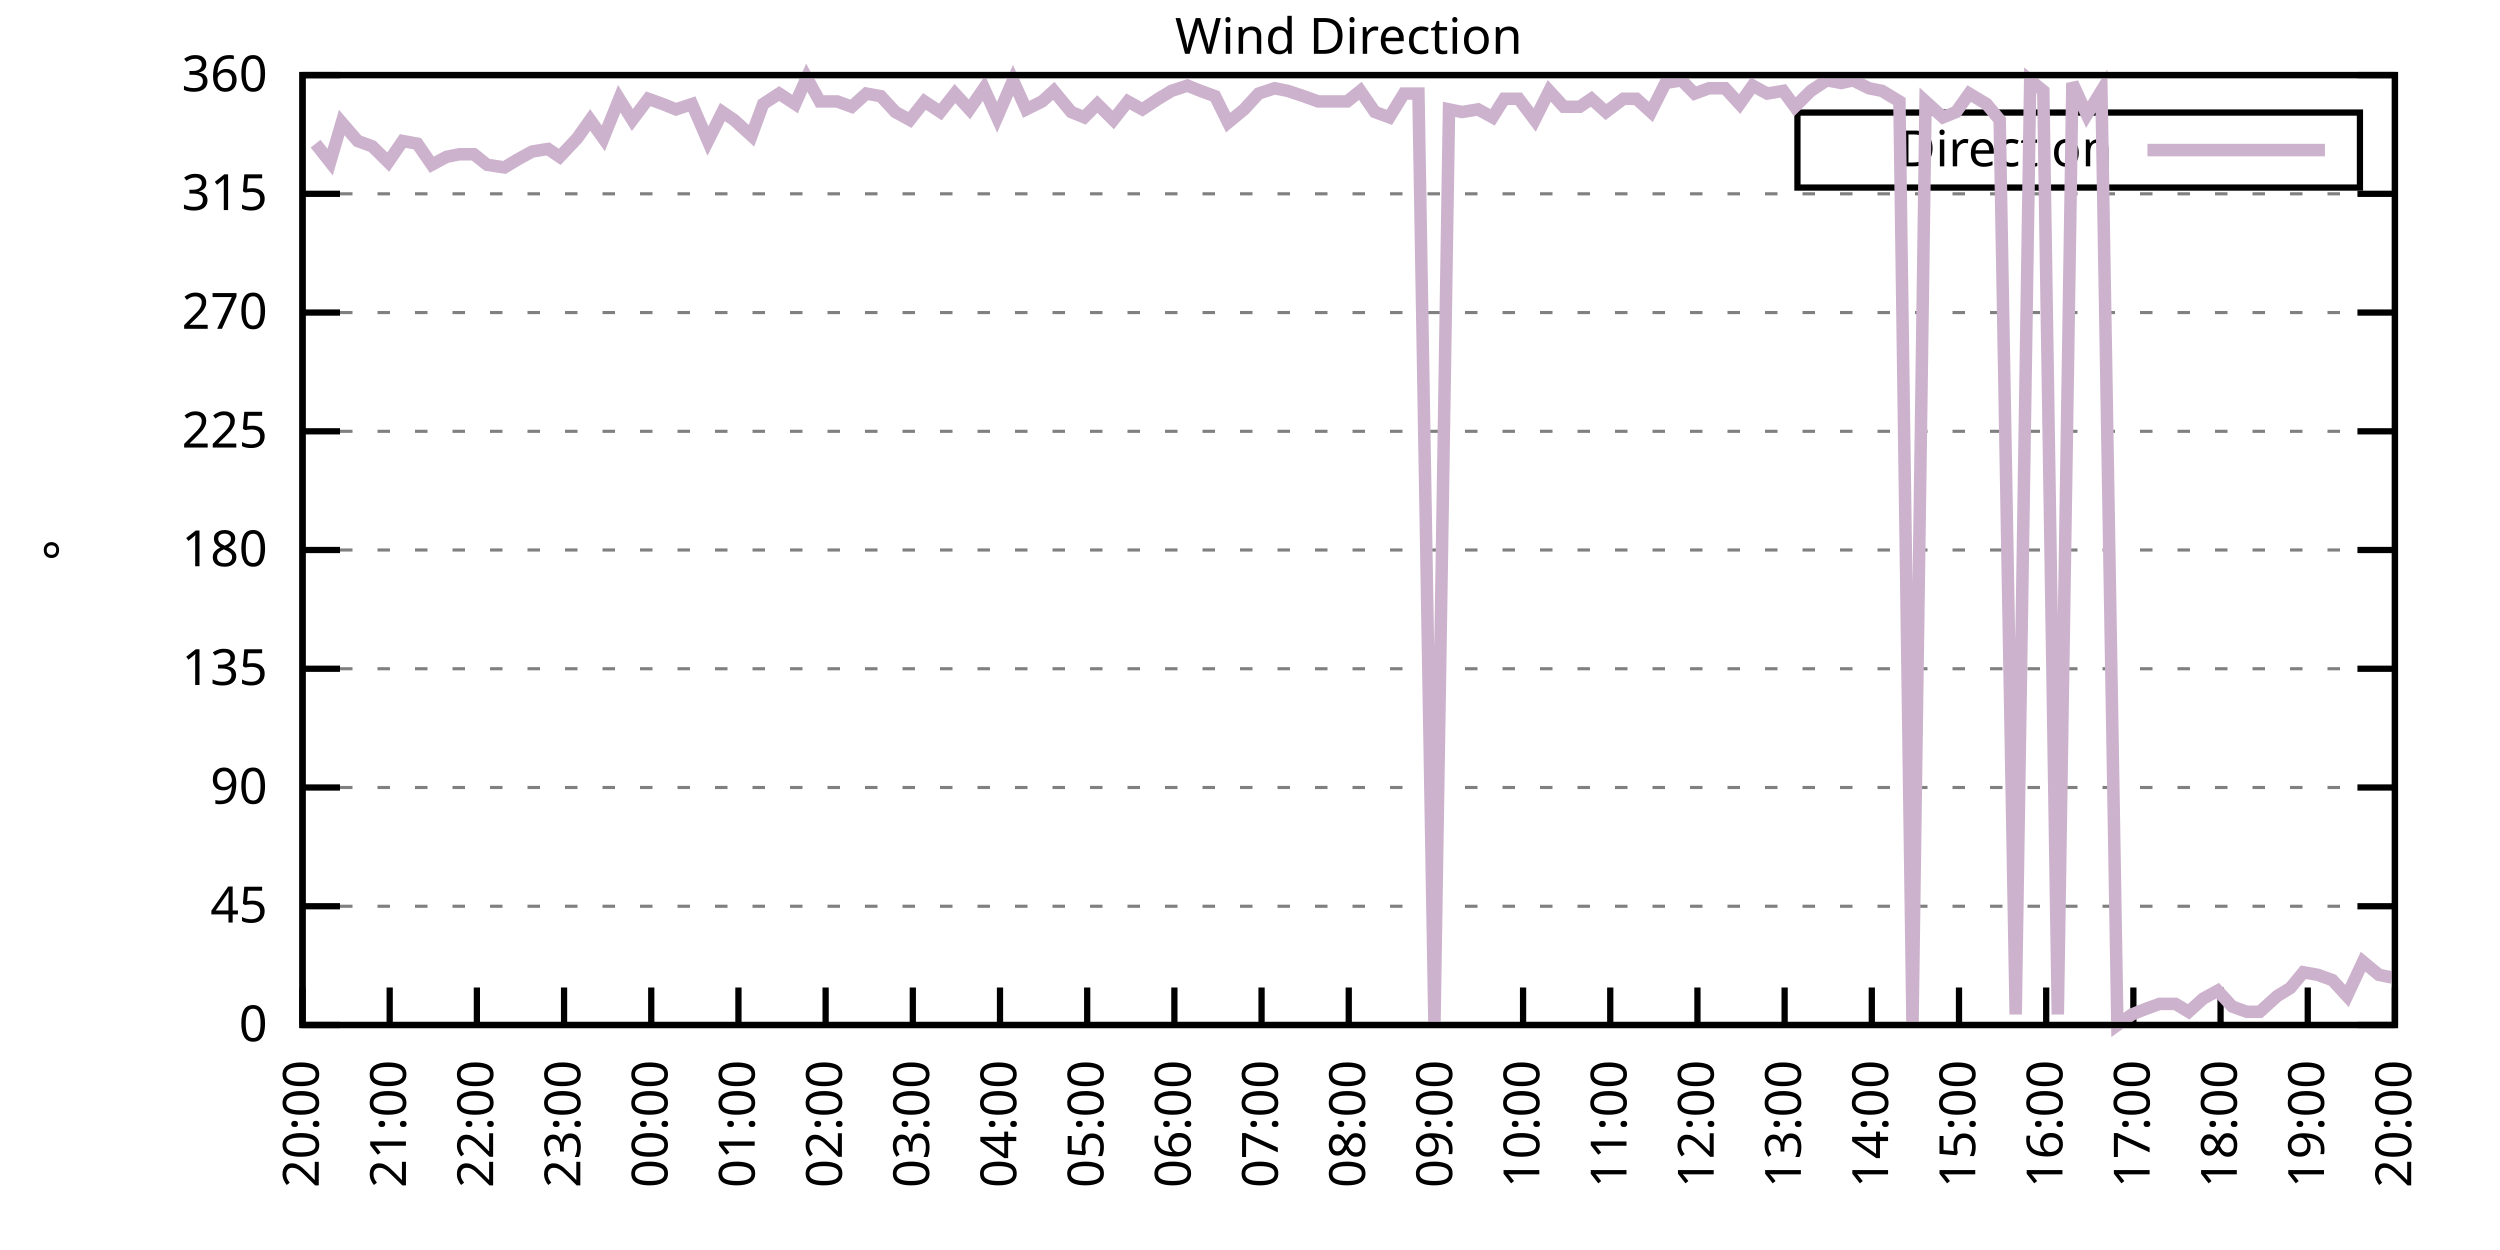
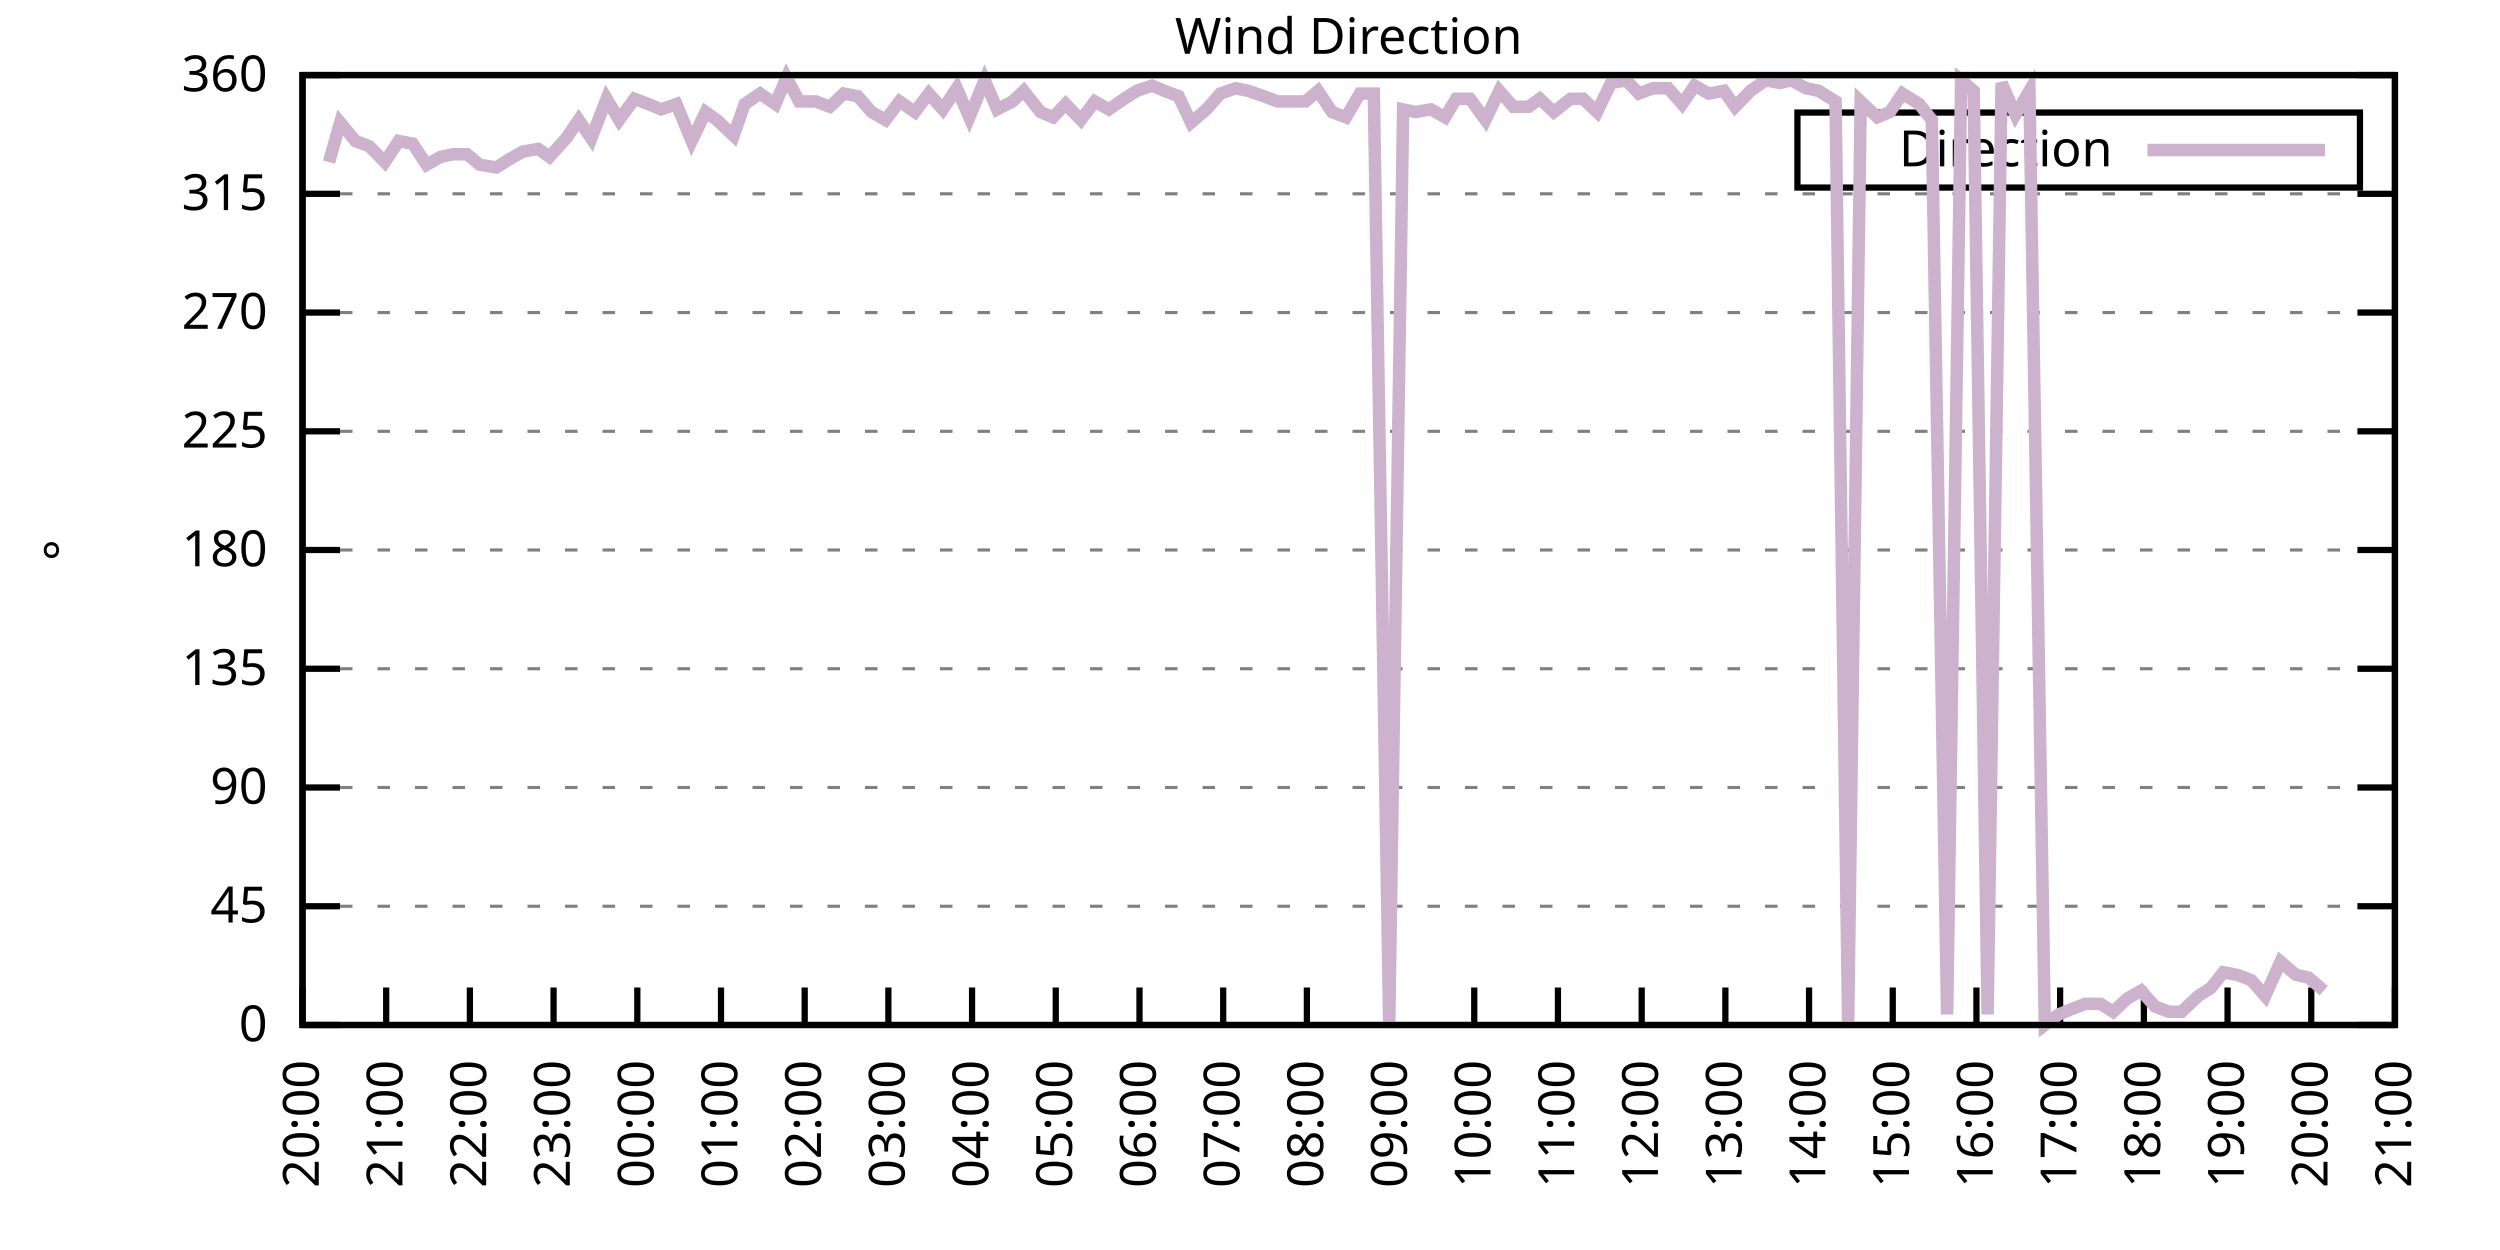
<svg xmlns="http://www.w3.org/2000/svg" xmlns:xlink="http://www.w3.org/1999/xlink" width="400" height="200" viewBox="0 0 400 200">
  <g id="gnuplot_canvas">
    <rect x="0" y="0" width="400" height="200" fill="none" />
    <defs>
      <circle id="gpDot" r="0.5" stroke-width="0.5" stroke="currentColor" />
      <path id="gpPt0" stroke-width="0.333" stroke="currentColor" d="M-1,0 h2 M0,-1 v2" />
      <path id="gpPt1" stroke-width="0.333" stroke="currentColor" d="M-1,-1 L1,1 M1,-1 L-1,1" />
      <path id="gpPt2" stroke-width="0.333" stroke="currentColor" d="M-1,0 L1,0 M0,-1 L0,1 M-1,-1 L1,1 M-1,1 L1,-1" />
      <rect id="gpPt3" stroke-width="0.333" stroke="currentColor" x="-1" y="-1" width="2" height="2" />
      <rect id="gpPt4" stroke-width="0.333" stroke="currentColor" fill="currentColor" x="-1" y="-1" width="2" height="2" />
      <circle id="gpPt5" stroke-width="0.333" stroke="currentColor" cx="0" cy="0" r="1" />
      <use xlink:href="#gpPt5" id="gpPt6" fill="currentColor" stroke="none" />
      <path id="gpPt7" stroke-width="0.333" stroke="currentColor" d="M0,-1.33 L-1.33,0.67 L1.33,0.67 z" />
      <use xlink:href="#gpPt7" id="gpPt8" fill="currentColor" stroke="none" />
      <use xlink:href="#gpPt7" id="gpPt9" stroke="currentColor" transform="rotate(180)" />
      <use xlink:href="#gpPt9" id="gpPt10" fill="currentColor" stroke="none" />
      <use xlink:href="#gpPt3" id="gpPt11" stroke="currentColor" transform="rotate(45)" />
      <use xlink:href="#gpPt11" id="gpPt12" fill="currentColor" stroke="none" />
      <path id="gpPt13" stroke-width="0.333" stroke="currentColor" d="M0,1.330 L1.265,0.411 L0.782,-1.067 L-0.782,-1.076 L-1.265,0.411 z" />
      <use xlink:href="#gpPt13" id="gpPt14" fill="currentColor" stroke="none" />
      <filter id="textbox" filterUnits="objectBoundingBox" x="0" y="0" height="1" width="1">
        <feFlood flood-color="white" flood-opacity="1" result="bgnd" />
        <feComposite in="SourceGraphic" in2="bgnd" operator="atop" />
      </filter>
      <filter id="greybox" filterUnits="objectBoundingBox" x="0" y="0" height="1" width="1">
        <feFlood flood-color="lightgrey" flood-opacity="1" result="grey" />
        <feComposite in="SourceGraphic" in2="grey" operator="atop" />
      </filter>
    </defs>
    <g fill="none" color="white" stroke="currentColor" stroke-width="1.00" stroke-linecap="butt" stroke-linejoin="miter">
</g>
    <g fill="none" color="black" stroke="currentColor" stroke-width="1.00" stroke-linecap="butt" stroke-linejoin="miter">
      <g stroke="none" shape-rendering="crispEdges">
        <polygon fill="rgb(255, 255, 255)" points="48.40,164.00 383.18,164.00 383.18,12.02 48.40,12.02 " />
      </g>
    </g>
    <g fill="none" color="black" stroke="currentColor" stroke-width="1.00" stroke-linecap="butt" stroke-linejoin="miter">
</g>
    <g fill="none" color="black" stroke="black" stroke-width="0.50" stroke-linecap="butt" stroke-linejoin="miter">
</g>
    <g fill="none" color="gray" stroke="currentColor" stroke-width="0.50" stroke-linecap="butt" stroke-linejoin="miter">
      <path stroke="gray" stroke-dasharray="2,4" class="gridline" d="M48.40,164.00 L383.19,164.00  " />
    </g>
    <g fill="none" color="gray" stroke="gray" stroke-width="1.00" stroke-linecap="butt" stroke-linejoin="miter">
</g>
    <g fill="none" color="black" stroke="currentColor" stroke-width="1.00" stroke-linecap="butt" stroke-linejoin="miter">
      <path stroke="black" d="M48.40,164.00 L54.40,164.00 M383.19,164.00 L377.19,164.00  " />
      <g transform="translate(42.80,166.60)" stroke="none" fill="black" font-family="Sans" font-size="8.00" text-anchor="end">
        <text>
          <tspan font-family="Sans"> 0</tspan>
        </text>
      </g>
    </g>
    <g fill="none" color="black" stroke="currentColor" stroke-width="1.00" stroke-linecap="butt" stroke-linejoin="miter">
</g>
    <g fill="none" color="black" stroke="black" stroke-width="0.50" stroke-linecap="butt" stroke-linejoin="miter">
</g>
    <g fill="none" color="gray" stroke="currentColor" stroke-width="0.50" stroke-linecap="butt" stroke-linejoin="miter">
      <path stroke="gray" stroke-dasharray="2,4" class="gridline" d="M48.40,145.00 L383.19,145.00  " />
    </g>
    <g fill="none" color="gray" stroke="gray" stroke-width="1.00" stroke-linecap="butt" stroke-linejoin="miter">
</g>
    <g fill="none" color="black" stroke="currentColor" stroke-width="1.00" stroke-linecap="butt" stroke-linejoin="miter">
      <path stroke="black" d="M48.40,145.00 L54.40,145.00 M383.19,145.00 L377.19,145.00  " />
      <g transform="translate(42.80,147.60)" stroke="none" fill="black" font-family="Sans" font-size="8.00" text-anchor="end">
        <text>
          <tspan font-family="Sans"> 45</tspan>
        </text>
      </g>
    </g>
    <g fill="none" color="black" stroke="currentColor" stroke-width="1.00" stroke-linecap="butt" stroke-linejoin="miter">
</g>
    <g fill="none" color="black" stroke="black" stroke-width="0.50" stroke-linecap="butt" stroke-linejoin="miter">
</g>
    <g fill="none" color="gray" stroke="currentColor" stroke-width="0.50" stroke-linecap="butt" stroke-linejoin="miter">
      <path stroke="gray" stroke-dasharray="2,4" class="gridline" d="M48.40,126.00 L383.19,126.00  " />
    </g>
    <g fill="none" color="gray" stroke="gray" stroke-width="1.00" stroke-linecap="butt" stroke-linejoin="miter">
</g>
    <g fill="none" color="black" stroke="currentColor" stroke-width="1.00" stroke-linecap="butt" stroke-linejoin="miter">
      <path stroke="black" d="M48.40,126.00 L54.40,126.00 M383.19,126.00 L377.19,126.00  " />
      <g transform="translate(42.80,128.60)" stroke="none" fill="black" font-family="Sans" font-size="8.00" text-anchor="end">
        <text>
          <tspan font-family="Sans"> 90</tspan>
        </text>
      </g>
    </g>
    <g fill="none" color="black" stroke="currentColor" stroke-width="1.00" stroke-linecap="butt" stroke-linejoin="miter">
</g>
    <g fill="none" color="black" stroke="black" stroke-width="0.50" stroke-linecap="butt" stroke-linejoin="miter">
</g>
    <g fill="none" color="gray" stroke="currentColor" stroke-width="0.50" stroke-linecap="butt" stroke-linejoin="miter">
      <path stroke="gray" stroke-dasharray="2,4" class="gridline" d="M48.40,107.00 L383.19,107.00  " />
    </g>
    <g fill="none" color="gray" stroke="gray" stroke-width="1.00" stroke-linecap="butt" stroke-linejoin="miter">
</g>
    <g fill="none" color="black" stroke="currentColor" stroke-width="1.00" stroke-linecap="butt" stroke-linejoin="miter">
      <path stroke="black" d="M48.40,107.00 L54.40,107.00 M383.19,107.00 L377.19,107.00  " />
      <g transform="translate(42.80,109.60)" stroke="none" fill="black" font-family="Sans" font-size="8.00" text-anchor="end">
        <text>
          <tspan font-family="Sans"> 135</tspan>
        </text>
      </g>
    </g>
    <g fill="none" color="black" stroke="currentColor" stroke-width="1.00" stroke-linecap="butt" stroke-linejoin="miter">
</g>
    <g fill="none" color="black" stroke="black" stroke-width="0.50" stroke-linecap="butt" stroke-linejoin="miter">
</g>
    <g fill="none" color="gray" stroke="currentColor" stroke-width="0.50" stroke-linecap="butt" stroke-linejoin="miter">
      <path stroke="gray" stroke-dasharray="2,4" class="gridline" d="M48.40,88.00 L383.19,88.00  " />
    </g>
    <g fill="none" color="gray" stroke="gray" stroke-width="1.00" stroke-linecap="butt" stroke-linejoin="miter">
</g>
    <g fill="none" color="black" stroke="currentColor" stroke-width="1.00" stroke-linecap="butt" stroke-linejoin="miter">
      <path stroke="black" d="M48.40,88.00 L54.40,88.00 M383.19,88.00 L377.19,88.00  " />
      <g transform="translate(42.80,90.60)" stroke="none" fill="black" font-family="Sans" font-size="8.00" text-anchor="end">
        <text>
          <tspan font-family="Sans"> 180</tspan>
        </text>
      </g>
    </g>
    <g fill="none" color="black" stroke="currentColor" stroke-width="1.00" stroke-linecap="butt" stroke-linejoin="miter">
</g>
    <g fill="none" color="black" stroke="black" stroke-width="0.50" stroke-linecap="butt" stroke-linejoin="miter">
</g>
    <g fill="none" color="gray" stroke="currentColor" stroke-width="0.50" stroke-linecap="butt" stroke-linejoin="miter">
      <path stroke="gray" stroke-dasharray="2,4" class="gridline" d="M48.40,69.01 L383.19,69.01  " />
    </g>
    <g fill="none" color="gray" stroke="gray" stroke-width="1.00" stroke-linecap="butt" stroke-linejoin="miter">
</g>
    <g fill="none" color="black" stroke="currentColor" stroke-width="1.00" stroke-linecap="butt" stroke-linejoin="miter">
      <path stroke="black" d="M48.40,69.01 L54.40,69.01 M383.19,69.01 L377.19,69.01  " />
      <g transform="translate(42.80,71.61)" stroke="none" fill="black" font-family="Sans" font-size="8.00" text-anchor="end">
        <text>
          <tspan font-family="Sans"> 225</tspan>
        </text>
      </g>
    </g>
    <g fill="none" color="black" stroke="currentColor" stroke-width="1.00" stroke-linecap="butt" stroke-linejoin="miter">
</g>
    <g fill="none" color="black" stroke="black" stroke-width="0.50" stroke-linecap="butt" stroke-linejoin="miter">
</g>
    <g fill="none" color="gray" stroke="currentColor" stroke-width="0.50" stroke-linecap="butt" stroke-linejoin="miter">
      <path stroke="gray" stroke-dasharray="2,4" class="gridline" d="M48.40,50.01 L383.19,50.01  " />
    </g>
    <g fill="none" color="gray" stroke="gray" stroke-width="1.00" stroke-linecap="butt" stroke-linejoin="miter">
</g>
    <g fill="none" color="black" stroke="currentColor" stroke-width="1.00" stroke-linecap="butt" stroke-linejoin="miter">
      <path stroke="black" d="M48.40,50.01 L54.40,50.01 M383.19,50.01 L377.19,50.01  " />
      <g transform="translate(42.80,52.61)" stroke="none" fill="black" font-family="Sans" font-size="8.00" text-anchor="end">
        <text>
          <tspan font-family="Sans"> 270</tspan>
        </text>
      </g>
    </g>
    <g fill="none" color="black" stroke="currentColor" stroke-width="1.00" stroke-linecap="butt" stroke-linejoin="miter">
</g>
    <g fill="none" color="black" stroke="black" stroke-width="0.50" stroke-linecap="butt" stroke-linejoin="miter">
</g>
    <g fill="none" color="gray" stroke="currentColor" stroke-width="0.50" stroke-linecap="butt" stroke-linejoin="miter">
      <path stroke="gray" stroke-dasharray="2,4" class="gridline" d="M48.40,31.01 L383.19,31.01  " />
    </g>
    <g fill="none" color="gray" stroke="gray" stroke-width="1.00" stroke-linecap="butt" stroke-linejoin="miter">
</g>
    <g fill="none" color="black" stroke="currentColor" stroke-width="1.00" stroke-linecap="butt" stroke-linejoin="miter">
      <path stroke="black" d="M48.40,31.01 L54.40,31.01 M383.19,31.01 L377.19,31.01  " />
      <g transform="translate(42.80,33.61)" stroke="none" fill="black" font-family="Sans" font-size="8.00" text-anchor="end">
        <text>
          <tspan font-family="Sans"> 315</tspan>
        </text>
      </g>
    </g>
    <g fill="none" color="black" stroke="currentColor" stroke-width="1.00" stroke-linecap="butt" stroke-linejoin="miter">
</g>
    <g fill="none" color="black" stroke="black" stroke-width="0.50" stroke-linecap="butt" stroke-linejoin="miter">
</g>
    <g fill="none" color="gray" stroke="currentColor" stroke-width="0.50" stroke-linecap="butt" stroke-linejoin="miter">
      <path stroke="gray" stroke-dasharray="2,4" class="gridline" d="M48.40,12.01 L383.19,12.01  " />
    </g>
    <g fill="none" color="gray" stroke="gray" stroke-width="1.00" stroke-linecap="butt" stroke-linejoin="miter">
</g>
    <g fill="none" color="black" stroke="currentColor" stroke-width="1.00" stroke-linecap="butt" stroke-linejoin="miter">
      <path stroke="black" d="M48.40,12.01 L54.40,12.01 M383.19,12.01 L377.19,12.01  " />
      <g transform="translate(42.80,14.61)" stroke="none" fill="black" font-family="Sans" font-size="8.00" text-anchor="end">
        <text>
          <tspan font-family="Sans"> 360</tspan>
        </text>
      </g>
    </g>
    <g fill="none" color="black" stroke="currentColor" stroke-width="1.00" stroke-linecap="butt" stroke-linejoin="miter">
      <path stroke="black" d="M48.40,164.00 L48.40,158.00  " />
      <g transform="translate(51.00,169.60) rotate(270.00)" stroke="none" fill="black" font-family="Sans" font-size="8.00" text-anchor="end">
        <text>
          <tspan font-family="Sans">20:00</tspan>
        </text>
      </g>
    </g>
    <g fill="none" color="black" stroke="currentColor" stroke-width="1.00" stroke-linecap="butt" stroke-linejoin="miter">
-       <path stroke="black" d="M62.35,164.00 L62.35,158.00  " />
-       <g transform="translate(64.95,169.60) rotate(270.00)" stroke="none" fill="black" font-family="Sans" font-size="8.00" text-anchor="end">
+       <path stroke="black" d="M61.79,164.00 L61.79,158.00  " />
+       <g transform="translate(64.39,169.60) rotate(270.00)" stroke="none" fill="black" font-family="Sans" font-size="8.00" text-anchor="end">
        <text>
          <tspan font-family="Sans">21:00</tspan>
        </text>
      </g>
    </g>
    <g fill="none" color="black" stroke="currentColor" stroke-width="1.00" stroke-linecap="butt" stroke-linejoin="miter">
-       <path stroke="black" d="M76.30,164.00 L76.30,158.00  " />
-       <g transform="translate(78.90,169.60) rotate(270.00)" stroke="none" fill="black" font-family="Sans" font-size="8.00" text-anchor="end">
+       <path stroke="black" d="M75.18,164.00 L75.18,158.00  " />
+       <g transform="translate(77.78,169.60) rotate(270.00)" stroke="none" fill="black" font-family="Sans" font-size="8.00" text-anchor="end">
        <text>
          <tspan font-family="Sans">22:00</tspan>
        </text>
      </g>
    </g>
    <g fill="none" color="black" stroke="currentColor" stroke-width="1.00" stroke-linecap="butt" stroke-linejoin="miter">
-       <path stroke="black" d="M90.25,164.00 L90.25,158.00  " />
-       <g transform="translate(92.85,169.60) rotate(270.00)" stroke="none" fill="black" font-family="Sans" font-size="8.00" text-anchor="end">
+       <path stroke="black" d="M88.57,164.00 L88.57,158.00  " />
+       <g transform="translate(91.17,169.60) rotate(270.00)" stroke="none" fill="black" font-family="Sans" font-size="8.00" text-anchor="end">
        <text>
          <tspan font-family="Sans">23:00</tspan>
        </text>
      </g>
    </g>
    <g fill="none" color="black" stroke="currentColor" stroke-width="1.00" stroke-linecap="butt" stroke-linejoin="miter">
-       <path stroke="black" d="M104.20,164.00 L104.20,158.00  " />
-       <g transform="translate(106.80,169.60) rotate(270.00)" stroke="none" fill="black" font-family="Sans" font-size="8.00" text-anchor="end">
+       <path stroke="black" d="M101.97,164.00 L101.97,158.00  " />
+       <g transform="translate(104.57,169.60) rotate(270.00)" stroke="none" fill="black" font-family="Sans" font-size="8.00" text-anchor="end">
        <text>
          <tspan font-family="Sans">00:00</tspan>
        </text>
      </g>
    </g>
    <g fill="none" color="black" stroke="currentColor" stroke-width="1.00" stroke-linecap="butt" stroke-linejoin="miter">
-       <path stroke="black" d="M118.15,164.00 L118.15,158.00  " />
-       <g transform="translate(120.75,169.60) rotate(270.00)" stroke="none" fill="black" font-family="Sans" font-size="8.00" text-anchor="end">
+       <path stroke="black" d="M115.36,164.00 L115.36,158.00  " />
+       <g transform="translate(117.96,169.60) rotate(270.00)" stroke="none" fill="black" font-family="Sans" font-size="8.00" text-anchor="end">
        <text>
          <tspan font-family="Sans">01:00</tspan>
        </text>
      </g>
    </g>
    <g fill="none" color="black" stroke="currentColor" stroke-width="1.00" stroke-linecap="butt" stroke-linejoin="miter">
-       <path stroke="black" d="M132.10,164.00 L132.10,158.00  " />
-       <g transform="translate(134.70,169.60) rotate(270.00)" stroke="none" fill="black" font-family="Sans" font-size="8.00" text-anchor="end">
+       <path stroke="black" d="M128.75,164.00 L128.75,158.00  " />
+       <g transform="translate(131.35,169.60) rotate(270.00)" stroke="none" fill="black" font-family="Sans" font-size="8.00" text-anchor="end">
        <text>
          <tspan font-family="Sans">02:00</tspan>
        </text>
      </g>
    </g>
    <g fill="none" color="black" stroke="currentColor" stroke-width="1.00" stroke-linecap="butt" stroke-linejoin="miter">
-       <path stroke="black" d="M146.05,164.00 L146.05,158.00  " />
-       <g transform="translate(148.65,169.60) rotate(270.00)" stroke="none" fill="black" font-family="Sans" font-size="8.00" text-anchor="end">
+       <path stroke="black" d="M142.14,164.00 L142.14,158.00  " />
+       <g transform="translate(144.74,169.60) rotate(270.00)" stroke="none" fill="black" font-family="Sans" font-size="8.00" text-anchor="end">
        <text>
          <tspan font-family="Sans">03:00</tspan>
        </text>
      </g>
    </g>
    <g fill="none" color="black" stroke="currentColor" stroke-width="1.00" stroke-linecap="butt" stroke-linejoin="miter">
-       <path stroke="black" d="M160.00,164.00 L160.00,158.00  " />
-       <g transform="translate(162.60,169.60) rotate(270.00)" stroke="none" fill="black" font-family="Sans" font-size="8.00" text-anchor="end">
+       <path stroke="black" d="M155.53,164.00 L155.53,158.00  " />
+       <g transform="translate(158.13,169.60) rotate(270.00)" stroke="none" fill="black" font-family="Sans" font-size="8.00" text-anchor="end">
        <text>
          <tspan font-family="Sans">04:00</tspan>
        </text>
      </g>
    </g>
    <g fill="none" color="black" stroke="currentColor" stroke-width="1.00" stroke-linecap="butt" stroke-linejoin="miter">
-       <path stroke="black" d="M173.95,164.00 L173.95,158.00  " />
-       <g transform="translate(176.55,169.60) rotate(270.00)" stroke="none" fill="black" font-family="Sans" font-size="8.00" text-anchor="end">
+       <path stroke="black" d="M168.92,164.00 L168.92,158.00  " />
+       <g transform="translate(171.52,169.60) rotate(270.00)" stroke="none" fill="black" font-family="Sans" font-size="8.00" text-anchor="end">
        <text>
          <tspan font-family="Sans">05:00</tspan>
        </text>
      </g>
    </g>
    <g fill="none" color="black" stroke="currentColor" stroke-width="1.00" stroke-linecap="butt" stroke-linejoin="miter">
-       <path stroke="black" d="M187.90,164.00 L187.90,158.00  " />
-       <g transform="translate(190.50,169.60) rotate(270.00)" stroke="none" fill="black" font-family="Sans" font-size="8.00" text-anchor="end">
+       <path stroke="black" d="M182.32,164.00 L182.32,158.00  " />
+       <g transform="translate(184.92,169.60) rotate(270.00)" stroke="none" fill="black" font-family="Sans" font-size="8.00" text-anchor="end">
        <text>
          <tspan font-family="Sans">06:00</tspan>
        </text>
      </g>
    </g>
    <g fill="none" color="black" stroke="currentColor" stroke-width="1.00" stroke-linecap="butt" stroke-linejoin="miter">
-       <path stroke="black" d="M201.85,164.00 L201.85,158.00  " />
-       <g transform="translate(204.45,169.60) rotate(270.00)" stroke="none" fill="black" font-family="Sans" font-size="8.00" text-anchor="end">
+       <path stroke="black" d="M195.71,164.00 L195.71,158.00  " />
+       <g transform="translate(198.31,169.60) rotate(270.00)" stroke="none" fill="black" font-family="Sans" font-size="8.00" text-anchor="end">
        <text>
          <tspan font-family="Sans">07:00</tspan>
        </text>
      </g>
    </g>
    <g fill="none" color="black" stroke="currentColor" stroke-width="1.00" stroke-linecap="butt" stroke-linejoin="miter">
-       <path stroke="black" d="M215.80,164.00 L215.80,158.00  " />
-       <g transform="translate(218.40,169.60) rotate(270.00)" stroke="none" fill="black" font-family="Sans" font-size="8.00" text-anchor="end">
+       <path stroke="black" d="M209.10,164.00 L209.10,158.00  " />
+       <g transform="translate(211.70,169.60) rotate(270.00)" stroke="none" fill="black" font-family="Sans" font-size="8.00" text-anchor="end">
        <text>
          <tspan font-family="Sans">08:00</tspan>
        </text>
      </g>
    </g>
    <g fill="none" color="black" stroke="currentColor" stroke-width="1.00" stroke-linecap="butt" stroke-linejoin="miter">
-       <path stroke="black" d="M229.74,164.00 L229.74,158.00  " />
-       <g transform="translate(232.34,169.60) rotate(270.00)" stroke="none" fill="black" font-family="Sans" font-size="8.00" text-anchor="end">
+       <path stroke="black" d="M222.49,164.00 L222.49,158.00  " />
+       <g transform="translate(225.09,169.60) rotate(270.00)" stroke="none" fill="black" font-family="Sans" font-size="8.00" text-anchor="end">
        <text>
          <tspan font-family="Sans">09:00</tspan>
        </text>
      </g>
    </g>
    <g fill="none" color="black" stroke="currentColor" stroke-width="1.00" stroke-linecap="butt" stroke-linejoin="miter">
-       <path stroke="black" d="M243.69,164.00 L243.69,158.00  " />
-       <g transform="translate(246.29,169.60) rotate(270.00)" stroke="none" fill="black" font-family="Sans" font-size="8.00" text-anchor="end">
+       <path stroke="black" d="M235.88,164.00 L235.88,158.00  " />
+       <g transform="translate(238.48,169.60) rotate(270.00)" stroke="none" fill="black" font-family="Sans" font-size="8.00" text-anchor="end">
        <text>
          <tspan font-family="Sans">10:00</tspan>
        </text>
      </g>
    </g>
    <g fill="none" color="black" stroke="currentColor" stroke-width="1.00" stroke-linecap="butt" stroke-linejoin="miter">
-       <path stroke="black" d="M257.64,164.00 L257.64,158.00  " />
-       <g transform="translate(260.24,169.60) rotate(270.00)" stroke="none" fill="black" font-family="Sans" font-size="8.00" text-anchor="end">
+       <path stroke="black" d="M249.27,164.00 L249.27,158.00  " />
+       <g transform="translate(251.87,169.60) rotate(270.00)" stroke="none" fill="black" font-family="Sans" font-size="8.00" text-anchor="end">
        <text>
          <tspan font-family="Sans">11:00</tspan>
        </text>
      </g>
    </g>
    <g fill="none" color="black" stroke="currentColor" stroke-width="1.00" stroke-linecap="butt" stroke-linejoin="miter">
-       <path stroke="black" d="M271.59,164.00 L271.59,158.00  " />
-       <g transform="translate(274.19,169.60) rotate(270.00)" stroke="none" fill="black" font-family="Sans" font-size="8.00" text-anchor="end">
+       <path stroke="black" d="M262.67,164.00 L262.67,158.00  " />
+       <g transform="translate(265.27,169.60) rotate(270.00)" stroke="none" fill="black" font-family="Sans" font-size="8.00" text-anchor="end">
        <text>
          <tspan font-family="Sans">12:00</tspan>
        </text>
      </g>
    </g>
    <g fill="none" color="black" stroke="currentColor" stroke-width="1.00" stroke-linecap="butt" stroke-linejoin="miter">
-       <path stroke="black" d="M285.54,164.00 L285.54,158.00  " />
-       <g transform="translate(288.14,169.60) rotate(270.00)" stroke="none" fill="black" font-family="Sans" font-size="8.00" text-anchor="end">
+       <path stroke="black" d="M276.06,164.00 L276.06,158.00  " />
+       <g transform="translate(278.66,169.60) rotate(270.00)" stroke="none" fill="black" font-family="Sans" font-size="8.00" text-anchor="end">
        <text>
          <tspan font-family="Sans">13:00</tspan>
        </text>
      </g>
    </g>
    <g fill="none" color="black" stroke="currentColor" stroke-width="1.00" stroke-linecap="butt" stroke-linejoin="miter">
-       <path stroke="black" d="M299.49,164.00 L299.49,158.00  " />
-       <g transform="translate(302.09,169.60) rotate(270.00)" stroke="none" fill="black" font-family="Sans" font-size="8.00" text-anchor="end">
+       <path stroke="black" d="M289.45,164.00 L289.45,158.00  " />
+       <g transform="translate(292.05,169.60) rotate(270.00)" stroke="none" fill="black" font-family="Sans" font-size="8.00" text-anchor="end">
        <text>
          <tspan font-family="Sans">14:00</tspan>
        </text>
      </g>
    </g>
    <g fill="none" color="black" stroke="currentColor" stroke-width="1.00" stroke-linecap="butt" stroke-linejoin="miter">
-       <path stroke="black" d="M313.44,164.00 L313.44,158.00  " />
-       <g transform="translate(316.04,169.60) rotate(270.00)" stroke="none" fill="black" font-family="Sans" font-size="8.00" text-anchor="end">
+       <path stroke="black" d="M302.84,164.00 L302.84,158.00  " />
+       <g transform="translate(305.44,169.60) rotate(270.00)" stroke="none" fill="black" font-family="Sans" font-size="8.00" text-anchor="end">
        <text>
          <tspan font-family="Sans">15:00</tspan>
        </text>
      </g>
    </g>
    <g fill="none" color="black" stroke="currentColor" stroke-width="1.00" stroke-linecap="butt" stroke-linejoin="miter">
-       <path stroke="black" d="M327.39,164.00 L327.39,158.00  " />
-       <g transform="translate(329.99,169.60) rotate(270.00)" stroke="none" fill="black" font-family="Sans" font-size="8.00" text-anchor="end">
+       <path stroke="black" d="M316.23,164.00 L316.23,158.00  " />
+       <g transform="translate(318.83,169.60) rotate(270.00)" stroke="none" fill="black" font-family="Sans" font-size="8.00" text-anchor="end">
        <text>
          <tspan font-family="Sans">16:00</tspan>
        </text>
      </g>
    </g>
    <g fill="none" color="black" stroke="currentColor" stroke-width="1.00" stroke-linecap="butt" stroke-linejoin="miter">
-       <path stroke="black" d="M341.34,164.00 L341.34,158.00  " />
-       <g transform="translate(343.94,169.60) rotate(270.00)" stroke="none" fill="black" font-family="Sans" font-size="8.00" text-anchor="end">
+       <path stroke="black" d="M329.62,164.00 L329.62,158.00  " />
+       <g transform="translate(332.22,169.60) rotate(270.00)" stroke="none" fill="black" font-family="Sans" font-size="8.00" text-anchor="end">
        <text>
          <tspan font-family="Sans">17:00</tspan>
        </text>
      </g>
    </g>
    <g fill="none" color="black" stroke="currentColor" stroke-width="1.00" stroke-linecap="butt" stroke-linejoin="miter">
-       <path stroke="black" d="M355.29,164.00 L355.29,158.00  " />
-       <g transform="translate(357.89,169.60) rotate(270.00)" stroke="none" fill="black" font-family="Sans" font-size="8.00" text-anchor="end">
+       <path stroke="black" d="M343.02,164.00 L343.02,158.00  " />
+       <g transform="translate(345.62,169.60) rotate(270.00)" stroke="none" fill="black" font-family="Sans" font-size="8.00" text-anchor="end">
        <text>
          <tspan font-family="Sans">18:00</tspan>
        </text>
      </g>
    </g>
    <g fill="none" color="black" stroke="currentColor" stroke-width="1.00" stroke-linecap="butt" stroke-linejoin="miter">
-       <path stroke="black" d="M369.24,164.00 L369.24,158.00  " />
-       <g transform="translate(371.84,169.60) rotate(270.00)" stroke="none" fill="black" font-family="Sans" font-size="8.00" text-anchor="end">
+       <path stroke="black" d="M356.41,164.00 L356.41,158.00  " />
+       <g transform="translate(359.01,169.60) rotate(270.00)" stroke="none" fill="black" font-family="Sans" font-size="8.00" text-anchor="end">
        <text>
          <tspan font-family="Sans">19:00</tspan>
+         </text>
+       </g>
+     </g>
+     <g fill="none" color="black" stroke="currentColor" stroke-width="1.00" stroke-linecap="butt" stroke-linejoin="miter">
+       <path stroke="black" d="M369.80,164.00 L369.80,158.00  " />
+       <g transform="translate(372.40,169.60) rotate(270.00)" stroke="none" fill="black" font-family="Sans" font-size="8.00" text-anchor="end">
+         <text>
+           <tspan font-family="Sans">20:00</tspan>
        </text>
      </g>
    </g>
    <g fill="none" color="black" stroke="currentColor" stroke-width="1.00" stroke-linecap="butt" stroke-linejoin="miter">
      <path stroke="black" d="M383.19,164.00 L383.19,158.00  " />
      <g transform="translate(385.79,169.60) rotate(270.00)" stroke="none" fill="black" font-family="Sans" font-size="8.00" text-anchor="end">
        <text>
-           <tspan font-family="Sans">20:00</tspan>
+           <tspan font-family="Sans">21:00</tspan>
        </text>
      </g>
    </g>
    <g fill="none" color="black" stroke="currentColor" stroke-width="1.00" stroke-linecap="butt" stroke-linejoin="miter">
</g>
    <g fill="none" color="black" stroke="currentColor" stroke-width="1.00" stroke-linecap="butt" stroke-linejoin="miter">
      <path stroke="black" d="M48.40,12.01 L48.40,164.00 L383.19,164.00 L383.19,12.01 L48.40,12.01 Z  " />
    </g>
    <g fill="none" color="black" stroke="currentColor" stroke-width="1.00" stroke-linecap="butt" stroke-linejoin="miter">
</g>
    <g fill="none" color="black" stroke="currentColor" stroke-width="1.00" stroke-linecap="butt" stroke-linejoin="miter">
      <path stroke="black" d="M287.59,30.01 L287.59,18.01 L377.59,18.01 L377.59,30.01 L287.59,30.01 Z  " />
    </g>
    <g id="Wind_direction_plot_1">
      <g fill="none" color="white" stroke="black" stroke-width="2.00" stroke-linecap="butt" stroke-linejoin="miter">
</g>
      <g fill="none" color="black" stroke="currentColor" stroke-width="2.00" stroke-linecap="butt" stroke-linejoin="miter">
        <g transform="translate(337.99,26.61)" stroke="none" fill="black" font-family="Sans" font-size="8.00" text-anchor="end">
          <text>
            <tspan font-family="Sans">Direction</tspan>
          </text>
        </g>
      </g>
      <g fill="none" color="black" stroke="currentColor" stroke-width="2.00" stroke-linecap="butt" stroke-linejoin="miter">
-         <path stroke="rgb(204, 178, 204)" d="M343.59,24.01 L371.99,24.01 M50.49,22.99 L52.82,25.94 L54.68,19.61 L57.23,22.56 L59.56,23.41 L62.12,25.94   L64.44,22.56 L66.77,22.99 L69.09,26.36 L71.42,25.10 L73.51,24.68 L75.83,24.68 L77.93,26.36 L80.72,26.79   L82.81,25.52 L85.13,24.25 L87.69,23.83 L89.55,25.10 L92.34,22.14 L94.43,19.19 L96.53,22.14 L99.08,15.81   L101.18,19.19 L103.73,15.81 L106.06,16.65 L108.15,17.50 L110.71,16.65 L113.27,22.56 L115.59,17.92 L117.45,19.19   L120.24,21.72 L122.10,16.65 L124.66,14.97 L127.22,16.65 L129.08,12.43 L131.17,16.23 L133.96,16.23 L136.28,17.08   L138.61,14.97 L140.93,15.39 L143.26,17.92 L145.58,19.19 L147.91,16.23 L150.46,17.92 L152.79,14.97 L155.11,17.50   L157.44,14.12 L159.53,18.77 L162.09,12.85 L164.18,17.50 L166.74,16.23 L168.60,14.54 L171.39,17.92 L173.48,18.77   L175.57,16.65 L178.13,19.19 L180.46,16.23 L182.78,17.50 L185.34,15.81 L187.43,14.54 L189.99,13.70 L192.08,14.54   L194.41,15.39 L196.50,19.61 L199.06,17.50 L201.38,14.97 L203.94,14.12 L206.03,14.54 L208.59,15.39 L210.91,16.23   L213.24,16.23 L215.56,16.23 L217.65,14.54 L219.98,17.92 L222.30,18.77 L224.63,14.97 L226.95,14.97 L229.51,164.00   L231.84,17.50 L233.93,17.92 L236.49,17.50 L238.81,18.77 L240.67,15.81 L243.00,15.81 L245.55,19.19 L247.88,14.54   L250.20,17.08 L252.76,17.08 L254.62,15.81 L256.95,17.92 L259.74,15.81 L261.83,15.81 L264.15,17.92 L266.48,13.28   L269.04,12.85 L271.13,14.97 L273.45,14.12 L276.01,14.12 L278.34,16.65 L280.43,13.70 L282.75,14.97 L285.31,14.54   L287.17,17.08 L289.73,14.54 L292.29,12.85 L294.61,13.28 L296.47,12.85 L299.03,14.12 L301.12,14.54 L303.91,16.23   L306.00,164.00 L308.09,16.23 L310.88,18.77 L312.98,17.92 L315.07,14.97 L317.86,16.65 L319.95,19.19 L322.51,162.31   L324.83,12.85 L326.93,14.54 L329.25,162.31 L331.58,13.28 L333.90,18.34 L336.23,14.54 L338.78,164.00 L341.11,162.31   L343.20,161.47 L345.53,160.62 L348.08,160.62 L350.18,161.89 L352.50,159.78 L354.83,158.51 L357.15,161.04 L359.48,161.89   L361.57,161.89 L364.36,159.36 L366.45,158.09 L368.54,155.56 L370.87,155.98 L373.19,156.82 L375.52,159.36 L378.08,153.87   L380.63,155.98 L382.73,156.40  " />
+         <path stroke="rgb(204, 178, 204)" d="M343.59,24.01 L371.99,24.01 M52.64,25.94 L54.43,19.61 L56.88,22.56 L59.11,23.41 L61.57,25.94 L63.80,22.56   L66.03,22.99 L68.26,26.36 L70.50,25.10 L72.50,24.68 L74.74,24.68 L76.75,26.36 L79.42,26.79 L81.43,25.52   L83.66,24.25 L86.12,23.83 L87.91,25.10 L90.58,22.14 L92.59,19.19 L94.60,22.14 L97.06,15.81 L99.06,19.19   L101.52,15.81 L103.75,16.65 L105.76,17.50 L108.22,16.65 L110.67,22.56 L112.90,17.92 L114.69,19.19 L117.37,21.72   L119.15,16.65 L121.61,14.97 L124.06,16.65 L125.85,12.43 L127.86,16.23 L130.54,16.23 L132.77,17.08 L135.00,14.97   L137.23,15.39 L139.46,17.92 L141.69,19.19 L143.93,16.23 L146.38,17.92 L148.61,14.97 L150.85,17.50 L153.08,14.12   L155.09,18.77 L157.54,12.85 L159.55,17.50 L162.01,16.23 L163.79,14.54 L166.47,17.92 L168.48,18.77 L170.49,16.65   L172.94,19.19 L175.17,16.23 L177.41,17.50 L179.86,15.81 L181.87,14.54 L184.32,13.70 L186.33,14.54 L188.57,15.39   L190.57,19.61 L193.03,17.50 L195.26,14.97 L197.72,14.12 L199.73,14.54 L202.18,15.39 L204.41,16.23 L206.64,16.23   L208.88,16.23 L210.88,14.54 L213.12,17.92 L215.35,18.77 L217.58,14.97 L219.81,14.97 L222.27,164.00 L224.50,17.50   L226.51,17.92 L228.96,17.50 L231.20,18.77 L232.98,15.81 L235.21,15.81 L237.67,19.19 L239.90,14.54 L242.13,17.08   L244.59,17.08 L246.37,15.81 L248.60,17.92 L251.28,15.81 L253.29,15.81 L255.52,17.92 L257.76,13.28 L260.21,12.85   L262.22,14.97 L264.45,14.12 L266.91,14.12 L269.14,16.65 L271.15,13.70 L273.38,14.97 L275.83,14.54 L277.62,17.08   L280.07,14.54 L282.53,12.85 L284.76,13.28 L286.55,12.85 L289.00,14.12 L291.01,14.54 L293.69,16.23 L295.70,164.00   L297.71,16.23 L300.39,18.77 L302.39,17.92 L304.40,14.97 L307.08,16.65 L309.09,19.19 L311.54,162.31 L313.78,12.85   L315.79,14.54 L318.02,162.31 L320.25,13.28 L322.48,18.34 L324.71,14.54 L327.17,164.00 L329.40,162.31 L331.41,161.47   L333.64,160.62 L336.10,160.62 L338.10,161.89 L340.34,159.78 L342.57,158.51 L344.80,161.04 L347.03,161.89 L349.04,161.89   L351.72,159.36 L353.73,158.09 L355.74,155.56 L357.97,155.98 L360.20,156.82 L362.43,159.36 L364.89,153.87 L367.34,155.98   L369.35,156.40 L371.81,158.51  " />
      </g>
    </g>
    <g fill="none" color="black" stroke="currentColor" stroke-width="2.00" stroke-linecap="butt" stroke-linejoin="miter">
</g>
    <g fill="none" color="black" stroke="black" stroke-width="1.00" stroke-linecap="butt" stroke-linejoin="miter">
</g>
    <g fill="none" color="black" stroke="currentColor" stroke-width="1.00" stroke-linecap="butt" stroke-linejoin="miter">
      <path stroke="black" d="M48.40,12.01 L48.40,164.00 L383.19,164.00 L383.19,12.01 L48.40,12.01 Z  " />
      <g transform="translate(12.80,88.01) rotate(270.00)" stroke="none" fill="black" font-family="Sans" font-size="8.00" text-anchor="middle">
        <text>
          <tspan font-family="Sans">°</tspan>
        </text>
      </g>
    </g>
    <g fill="none" color="black" stroke="currentColor" stroke-width="1.00" stroke-linecap="butt" stroke-linejoin="miter">
</g>
    <g fill="none" color="black" stroke="currentColor" stroke-width="1.00" stroke-linecap="butt" stroke-linejoin="miter">
      <g transform="translate(215.79,8.61)" stroke="none" fill="black" font-family="Sans" font-size="8.00" text-anchor="middle">
        <text>
          <tspan font-family="Sans">Wind Direction</tspan>
        </text>
      </g>
    </g>
    <g fill="none" color="black" stroke="currentColor" stroke-width="1.00" stroke-linecap="butt" stroke-linejoin="miter">
</g>
  </g>
</svg>
